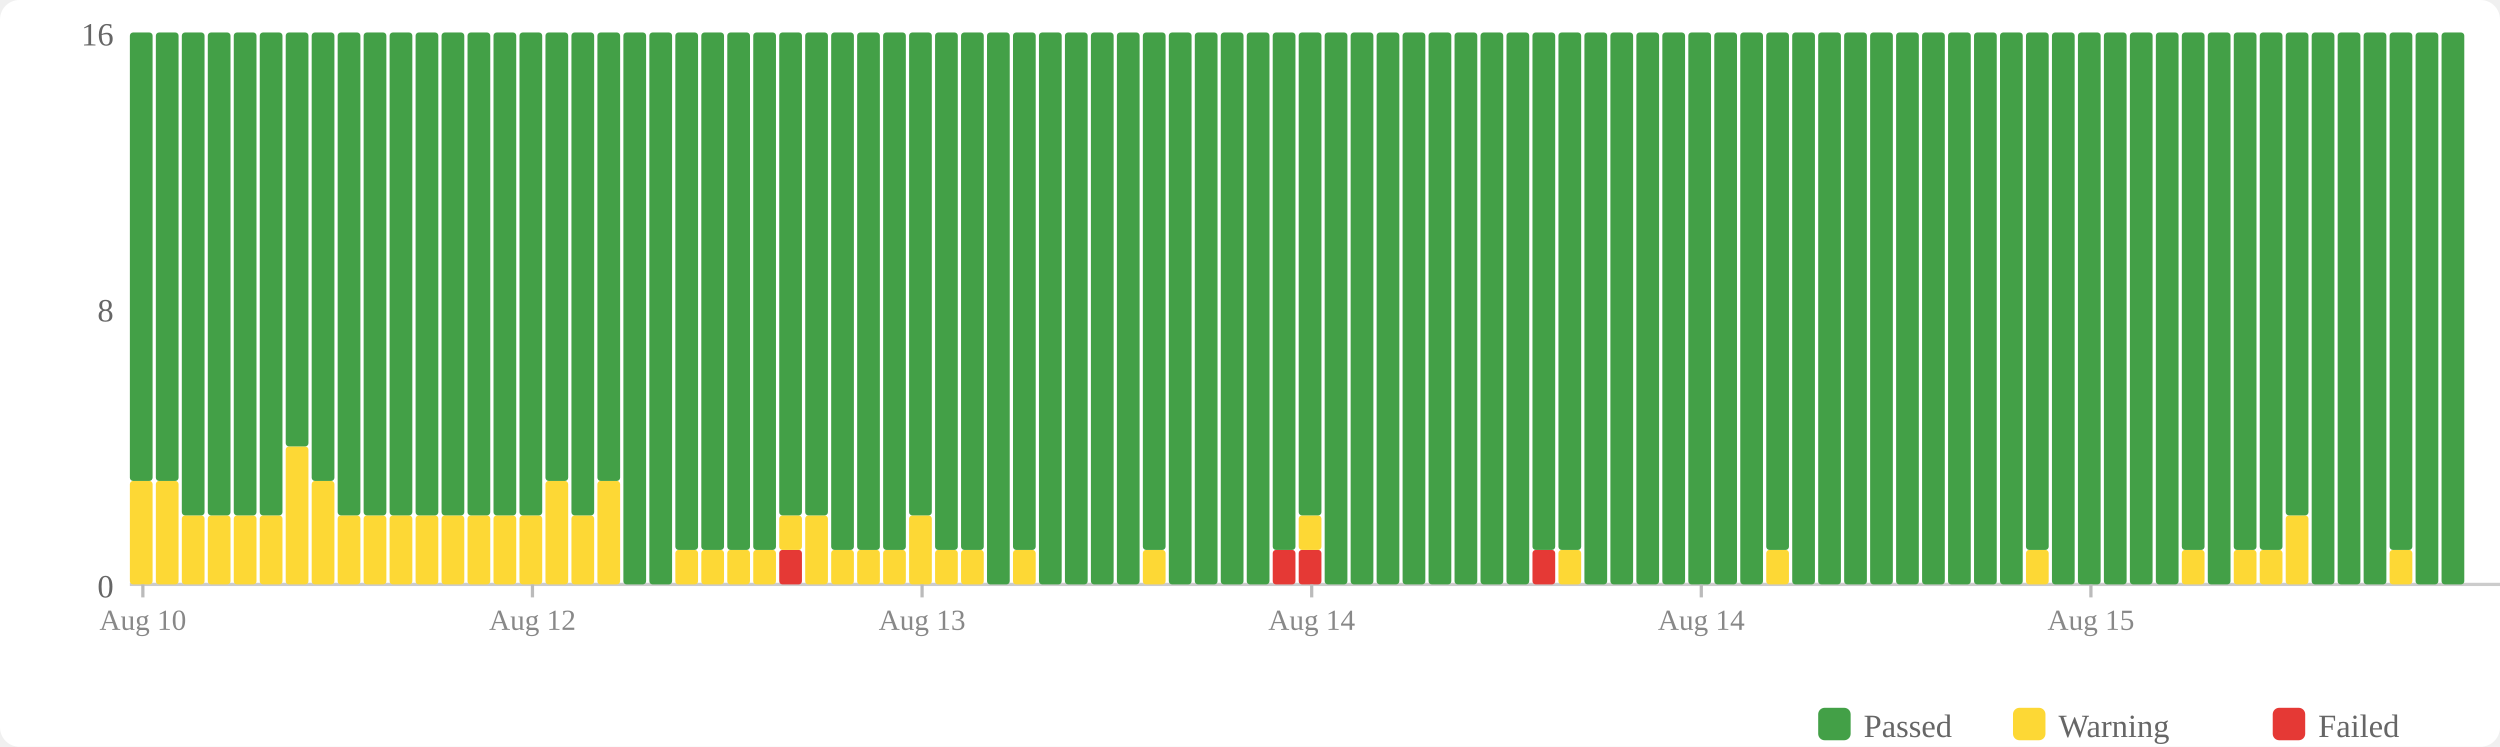
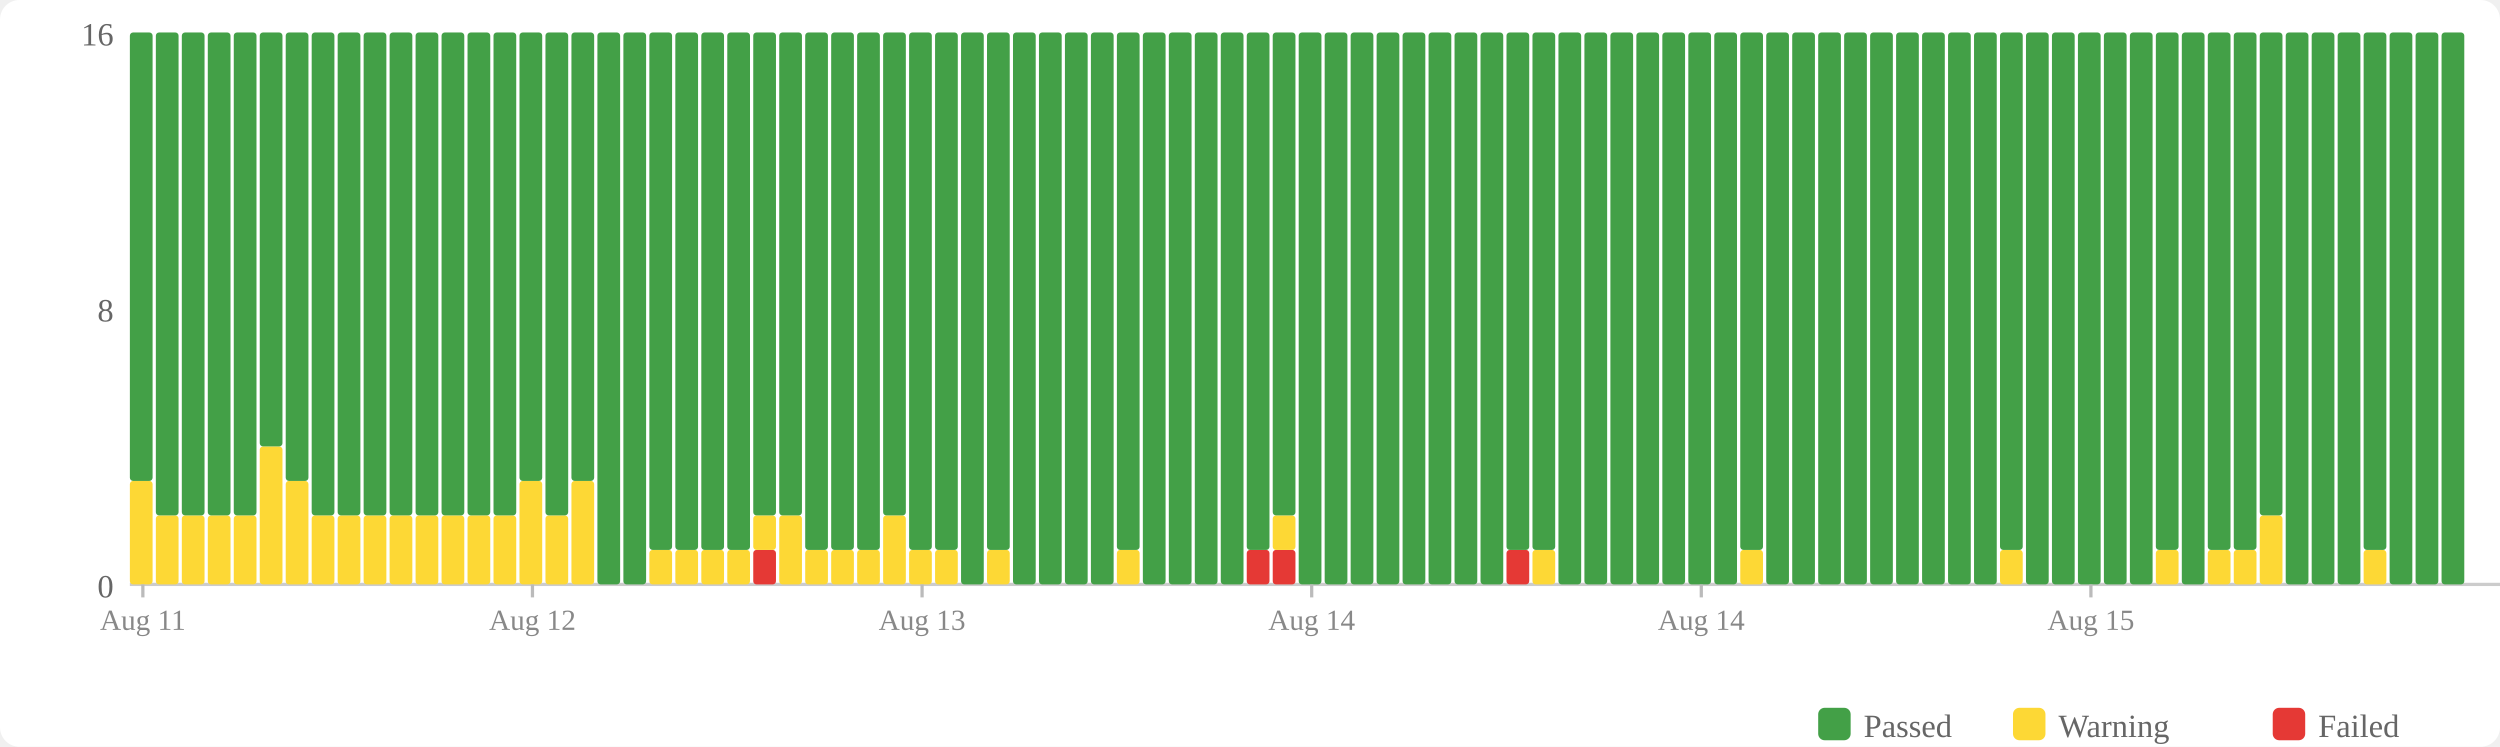
<svg xmlns="http://www.w3.org/2000/svg" width="770" height="230" viewBox="0 0 770 230">
  <rect width="770" height="230" fill="#fff" rx="6" />
  <rect x="560" y="218" width="10" height="10" fill="#43a047" rx="2" />
  <text x="574" y="227" font-size="10" fill="#666">Passed</text>
  <rect x="620" y="218" width="10" height="10" fill="#fdd835" rx="2" />
  <text x="634" y="227" font-size="10" fill="#666">Warning</text>
  <rect x="700" y="218" width="10" height="10" fill="#e53935" rx="2" />
  <text x="714" y="227" font-size="10" fill="#666">Failed</text>
  <text x="35" y="184" text-anchor="end" font-size="10" fill="#666">0</text>
  <text x="35" y="99" text-anchor="end" font-size="10" fill="#666">8</text>
  <text x="35" y="14" text-anchor="end" font-size="10" fill="#666">16</text>
  <line x1="40" y1="180" x2="770" y2="180" stroke="#ccc" stroke-width="1" />
  <rect x="40" y="148.125" width="7" height="31.875" fill="#fdd835" rx="1" />
  <rect x="40" y="10" width="7" height="138.125" fill="#43a047" rx="1" />
-   <rect x="48" y="148.125" width="7" height="31.875" fill="#fdd835" rx="1" />
-   <rect x="48" y="10" width="7" height="138.125" fill="#43a047" rx="1" />
+   <rect x="48" y="158.75" width="7" height="21.25" fill="#fdd835" rx="1" />
+   <rect x="48" y="10" width="7" height="148.75" fill="#43a047" rx="1" />
  <rect x="56" y="158.75" width="7" height="21.25" fill="#fdd835" rx="1" />
  <rect x="56" y="10" width="7" height="148.75" fill="#43a047" rx="1" />
  <rect x="64" y="158.75" width="7" height="21.25" fill="#fdd835" rx="1" />
  <rect x="64" y="10" width="7" height="148.75" fill="#43a047" rx="1" />
  <rect x="72" y="158.75" width="7" height="21.25" fill="#fdd835" rx="1" />
  <rect x="72" y="10" width="7" height="148.75" fill="#43a047" rx="1" />
-   <rect x="80" y="158.75" width="7" height="21.25" fill="#fdd835" rx="1" />
-   <rect x="80" y="10" width="7" height="148.75" fill="#43a047" rx="1" />
-   <rect x="88" y="137.5" width="7" height="42.5" fill="#fdd835" rx="1" />
-   <rect x="88" y="10" width="7" height="127.5" fill="#43a047" rx="1" />
-   <rect x="96" y="148.125" width="7" height="31.875" fill="#fdd835" rx="1" />
-   <rect x="96" y="10" width="7" height="138.125" fill="#43a047" rx="1" />
+   <rect x="80" y="137.5" width="7" height="42.5" fill="#fdd835" rx="1" />
+   <rect x="80" y="10" width="7" height="127.5" fill="#43a047" rx="1" />
+   <rect x="88" y="148.125" width="7" height="31.875" fill="#fdd835" rx="1" />
+   <rect x="88" y="10" width="7" height="138.125" fill="#43a047" rx="1" />
+   <rect x="96" y="158.75" width="7" height="21.25" fill="#fdd835" rx="1" />
+   <rect x="96" y="10" width="7" height="148.75" fill="#43a047" rx="1" />
  <rect x="104" y="158.75" width="7" height="21.25" fill="#fdd835" rx="1" />
  <rect x="104" y="10" width="7" height="148.75" fill="#43a047" rx="1" />
  <rect x="112" y="158.75" width="7" height="21.25" fill="#fdd835" rx="1" />
  <rect x="112" y="10" width="7" height="148.75" fill="#43a047" rx="1" />
  <rect x="120" y="158.75" width="7" height="21.25" fill="#fdd835" rx="1" />
  <rect x="120" y="10" width="7" height="148.75" fill="#43a047" rx="1" />
  <rect x="128" y="158.75" width="7" height="21.25" fill="#fdd835" rx="1" />
  <rect x="128" y="10" width="7" height="148.75" fill="#43a047" rx="1" />
  <rect x="136" y="158.75" width="7" height="21.25" fill="#fdd835" rx="1" />
  <rect x="136" y="10" width="7" height="148.75" fill="#43a047" rx="1" />
  <rect x="144" y="158.75" width="7" height="21.25" fill="#fdd835" rx="1" />
  <rect x="144" y="10" width="7" height="148.75" fill="#43a047" rx="1" />
  <rect x="152" y="158.75" width="7" height="21.25" fill="#fdd835" rx="1" />
  <rect x="152" y="10" width="7" height="148.75" fill="#43a047" rx="1" />
-   <rect x="160" y="158.75" width="7" height="21.25" fill="#fdd835" rx="1" />
-   <rect x="160" y="10" width="7" height="148.75" fill="#43a047" rx="1" />
-   <rect x="168" y="148.125" width="7" height="31.875" fill="#fdd835" rx="1" />
-   <rect x="168" y="10" width="7" height="138.125" fill="#43a047" rx="1" />
-   <rect x="176" y="158.75" width="7" height="21.25" fill="#fdd835" rx="1" />
-   <rect x="176" y="10" width="7" height="148.75" fill="#43a047" rx="1" />
-   <rect x="184" y="148.125" width="7" height="31.875" fill="#fdd835" rx="1" />
-   <rect x="184" y="10" width="7" height="138.125" fill="#43a047" rx="1" />
+   <rect x="160" y="148.125" width="7" height="31.875" fill="#fdd835" rx="1" />
+   <rect x="160" y="10" width="7" height="138.125" fill="#43a047" rx="1" />
+   <rect x="168" y="158.75" width="7" height="21.25" fill="#fdd835" rx="1" />
+   <rect x="168" y="10" width="7" height="148.75" fill="#43a047" rx="1" />
+   <rect x="176" y="148.125" width="7" height="31.875" fill="#fdd835" rx="1" />
+   <rect x="176" y="10" width="7" height="138.125" fill="#43a047" rx="1" />
+   <rect x="184" y="10" width="7" height="170" fill="#43a047" rx="1" />
  <rect x="192" y="10" width="7" height="170" fill="#43a047" rx="1" />
-   <rect x="200" y="10" width="7" height="170" fill="#43a047" rx="1" />
+   <rect x="200" y="169.375" width="7" height="10.625" fill="#fdd835" rx="1" />
+   <rect x="200" y="10" width="7" height="159.375" fill="#43a047" rx="1" />
  <rect x="208" y="169.375" width="7" height="10.625" fill="#fdd835" rx="1" />
  <rect x="208" y="10" width="7" height="159.375" fill="#43a047" rx="1" />
  <rect x="216" y="169.375" width="7" height="10.625" fill="#fdd835" rx="1" />
  <rect x="216" y="10" width="7" height="159.375" fill="#43a047" rx="1" />
  <rect x="224" y="169.375" width="7" height="10.625" fill="#fdd835" rx="1" />
  <rect x="224" y="10" width="7" height="159.375" fill="#43a047" rx="1" />
-   <rect x="232" y="169.375" width="7" height="10.625" fill="#fdd835" rx="1" />
-   <rect x="232" y="10" width="7" height="159.375" fill="#43a047" rx="1" />
-   <rect x="240" y="169.375" width="7" height="10.625" fill="#e53935" rx="1" />
-   <rect x="240" y="158.75" width="7" height="10.625" fill="#fdd835" rx="1" />
+   <rect x="232" y="169.375" width="7" height="10.625" fill="#e53935" rx="1" />
+   <rect x="232" y="158.75" width="7" height="10.625" fill="#fdd835" rx="1" />
+   <rect x="232" y="10" width="7" height="148.75" fill="#43a047" rx="1" />
+   <rect x="240" y="158.75" width="7" height="21.25" fill="#fdd835" rx="1" />
  <rect x="240" y="10" width="7" height="148.75" fill="#43a047" rx="1" />
-   <rect x="248" y="158.75" width="7" height="21.25" fill="#fdd835" rx="1" />
-   <rect x="248" y="10" width="7" height="148.75" fill="#43a047" rx="1" />
+   <rect x="248" y="169.375" width="7" height="10.625" fill="#fdd835" rx="1" />
+   <rect x="248" y="10" width="7" height="159.375" fill="#43a047" rx="1" />
  <rect x="256" y="169.375" width="7" height="10.625" fill="#fdd835" rx="1" />
  <rect x="256" y="10" width="7" height="159.375" fill="#43a047" rx="1" />
  <rect x="264" y="169.375" width="7" height="10.625" fill="#fdd835" rx="1" />
  <rect x="264" y="10" width="7" height="159.375" fill="#43a047" rx="1" />
-   <rect x="272" y="169.375" width="7" height="10.625" fill="#fdd835" rx="1" />
-   <rect x="272" y="10" width="7" height="159.375" fill="#43a047" rx="1" />
-   <rect x="280" y="158.75" width="7" height="21.25" fill="#fdd835" rx="1" />
-   <rect x="280" y="10" width="7" height="148.75" fill="#43a047" rx="1" />
+   <rect x="272" y="158.75" width="7" height="21.25" fill="#fdd835" rx="1" />
+   <rect x="272" y="10" width="7" height="148.75" fill="#43a047" rx="1" />
+   <rect x="280" y="169.375" width="7" height="10.625" fill="#fdd835" rx="1" />
+   <rect x="280" y="10" width="7" height="159.375" fill="#43a047" rx="1" />
  <rect x="288" y="169.375" width="7" height="10.625" fill="#fdd835" rx="1" />
  <rect x="288" y="10" width="7" height="159.375" fill="#43a047" rx="1" />
-   <rect x="296" y="169.375" width="7" height="10.625" fill="#fdd835" rx="1" />
-   <rect x="296" y="10" width="7" height="159.375" fill="#43a047" rx="1" />
-   <rect x="304" y="10" width="7" height="170" fill="#43a047" rx="1" />
-   <rect x="312" y="169.375" width="7" height="10.625" fill="#fdd835" rx="1" />
-   <rect x="312" y="10" width="7" height="159.375" fill="#43a047" rx="1" />
+   <rect x="296" y="10" width="7" height="170" fill="#43a047" rx="1" />
+   <rect x="304" y="169.375" width="7" height="10.625" fill="#fdd835" rx="1" />
+   <rect x="304" y="10" width="7" height="159.375" fill="#43a047" rx="1" />
+   <rect x="312" y="10" width="7" height="170" fill="#43a047" rx="1" />
  <rect x="320" y="10" width="7" height="170" fill="#43a047" rx="1" />
  <rect x="328" y="10" width="7" height="170" fill="#43a047" rx="1" />
  <rect x="336" y="10" width="7" height="170" fill="#43a047" rx="1" />
-   <rect x="344" y="10" width="7" height="170" fill="#43a047" rx="1" />
-   <rect x="352" y="169.375" width="7" height="10.625" fill="#fdd835" rx="1" />
-   <rect x="352" y="10" width="7" height="159.375" fill="#43a047" rx="1" />
+   <rect x="344" y="169.375" width="7" height="10.625" fill="#fdd835" rx="1" />
+   <rect x="344" y="10" width="7" height="159.375" fill="#43a047" rx="1" />
+   <rect x="352" y="10" width="7" height="170" fill="#43a047" rx="1" />
  <rect x="360" y="10" width="7" height="170" fill="#43a047" rx="1" />
  <rect x="368" y="10" width="7" height="170" fill="#43a047" rx="1" />
  <rect x="376" y="10" width="7" height="170" fill="#43a047" rx="1" />
-   <rect x="384" y="10" width="7" height="170" fill="#43a047" rx="1" />
+   <rect x="384" y="169.375" width="7" height="10.625" fill="#e53935" rx="1" />
+   <rect x="384" y="10" width="7" height="159.375" fill="#43a047" rx="1" />
  <rect x="392" y="169.375" width="7" height="10.625" fill="#e53935" rx="1" />
-   <rect x="392" y="10" width="7" height="159.375" fill="#43a047" rx="1" />
-   <rect x="400" y="169.375" width="7" height="10.625" fill="#e53935" rx="1" />
-   <rect x="400" y="158.75" width="7" height="10.625" fill="#fdd835" rx="1" />
-   <rect x="400" y="10" width="7" height="148.75" fill="#43a047" rx="1" />
+   <rect x="392" y="158.75" width="7" height="10.625" fill="#fdd835" rx="1" />
+   <rect x="392" y="10" width="7" height="148.75" fill="#43a047" rx="1" />
+   <rect x="400" y="10" width="7" height="170" fill="#43a047" rx="1" />
  <rect x="408" y="10" width="7" height="170" fill="#43a047" rx="1" />
  <rect x="416" y="10" width="7" height="170" fill="#43a047" rx="1" />
  <rect x="424" y="10" width="7" height="170" fill="#43a047" rx="1" />
  <rect x="432" y="10" width="7" height="170" fill="#43a047" rx="1" />
  <rect x="440" y="10" width="7" height="170" fill="#43a047" rx="1" />
  <rect x="448" y="10" width="7" height="170" fill="#43a047" rx="1" />
  <rect x="456" y="10" width="7" height="170" fill="#43a047" rx="1" />
-   <rect x="464" y="10" width="7" height="170" fill="#43a047" rx="1" />
-   <rect x="472" y="169.375" width="7" height="10.625" fill="#e53935" rx="1" />
+   <rect x="464" y="169.375" width="7" height="10.625" fill="#e53935" rx="1" />
+   <rect x="464" y="10" width="7" height="159.375" fill="#43a047" rx="1" />
+   <rect x="472" y="169.375" width="7" height="10.625" fill="#fdd835" rx="1" />
  <rect x="472" y="10" width="7" height="159.375" fill="#43a047" rx="1" />
-   <rect x="480" y="169.375" width="7" height="10.625" fill="#fdd835" rx="1" />
-   <rect x="480" y="10" width="7" height="159.375" fill="#43a047" rx="1" />
+   <rect x="480" y="10" width="7" height="170" fill="#43a047" rx="1" />
  <rect x="488" y="10" width="7" height="170" fill="#43a047" rx="1" />
  <rect x="496" y="10" width="7" height="170" fill="#43a047" rx="1" />
  <rect x="504" y="10" width="7" height="170" fill="#43a047" rx="1" />
  <rect x="512" y="10" width="7" height="170" fill="#43a047" rx="1" />
  <rect x="520" y="10" width="7" height="170" fill="#43a047" rx="1" />
  <rect x="528" y="10" width="7" height="170" fill="#43a047" rx="1" />
-   <rect x="536" y="10" width="7" height="170" fill="#43a047" rx="1" />
-   <rect x="544" y="169.375" width="7" height="10.625" fill="#fdd835" rx="1" />
-   <rect x="544" y="10" width="7" height="159.375" fill="#43a047" rx="1" />
+   <rect x="536" y="169.375" width="7" height="10.625" fill="#fdd835" rx="1" />
+   <rect x="536" y="10" width="7" height="159.375" fill="#43a047" rx="1" />
+   <rect x="544" y="10" width="7" height="170" fill="#43a047" rx="1" />
  <rect x="552" y="10" width="7" height="170" fill="#43a047" rx="1" />
  <rect x="560" y="10" width="7" height="170" fill="#43a047" rx="1" />
  <rect x="568" y="10" width="7" height="170" fill="#43a047" rx="1" />
  <rect x="576" y="10" width="7" height="170" fill="#43a047" rx="1" />
  <rect x="584" y="10" width="7" height="170" fill="#43a047" rx="1" />
  <rect x="592" y="10" width="7" height="170" fill="#43a047" rx="1" />
  <rect x="600" y="10" width="7" height="170" fill="#43a047" rx="1" />
  <rect x="608" y="10" width="7" height="170" fill="#43a047" rx="1" />
-   <rect x="616" y="10" width="7" height="170" fill="#43a047" rx="1" />
-   <rect x="624" y="169.375" width="7" height="10.625" fill="#fdd835" rx="1" />
-   <rect x="624" y="10" width="7" height="159.375" fill="#43a047" rx="1" />
+   <rect x="616" y="169.375" width="7" height="10.625" fill="#fdd835" rx="1" />
+   <rect x="616" y="10" width="7" height="159.375" fill="#43a047" rx="1" />
+   <rect x="624" y="10" width="7" height="170" fill="#43a047" rx="1" />
  <rect x="632" y="10" width="7" height="170" fill="#43a047" rx="1" />
  <rect x="640" y="10" width="7" height="170" fill="#43a047" rx="1" />
  <rect x="648" y="10" width="7" height="170" fill="#43a047" rx="1" />
  <rect x="656" y="10" width="7" height="170" fill="#43a047" rx="1" />
-   <rect x="664" y="10" width="7" height="170" fill="#43a047" rx="1" />
-   <rect x="672" y="169.375" width="7" height="10.625" fill="#fdd835" rx="1" />
-   <rect x="672" y="10" width="7" height="159.375" fill="#43a047" rx="1" />
-   <rect x="680" y="10" width="7" height="170" fill="#43a047" rx="1" />
+   <rect x="664" y="169.375" width="7" height="10.625" fill="#fdd835" rx="1" />
+   <rect x="664" y="10" width="7" height="159.375" fill="#43a047" rx="1" />
+   <rect x="672" y="10" width="7" height="170" fill="#43a047" rx="1" />
+   <rect x="680" y="169.375" width="7" height="10.625" fill="#fdd835" rx="1" />
+   <rect x="680" y="10" width="7" height="159.375" fill="#43a047" rx="1" />
  <rect x="688" y="169.375" width="7" height="10.625" fill="#fdd835" rx="1" />
  <rect x="688" y="10" width="7" height="159.375" fill="#43a047" rx="1" />
-   <rect x="696" y="169.375" width="7" height="10.625" fill="#fdd835" rx="1" />
-   <rect x="696" y="10" width="7" height="159.375" fill="#43a047" rx="1" />
-   <rect x="704" y="158.75" width="7" height="21.25" fill="#fdd835" rx="1" />
-   <rect x="704" y="10" width="7" height="148.75" fill="#43a047" rx="1" />
+   <rect x="696" y="158.75" width="7" height="21.25" fill="#fdd835" rx="1" />
+   <rect x="696" y="10" width="7" height="148.75" fill="#43a047" rx="1" />
+   <rect x="704" y="10" width="7" height="170" fill="#43a047" rx="1" />
  <rect x="712" y="10" width="7" height="170" fill="#43a047" rx="1" />
  <rect x="720" y="10" width="7" height="170" fill="#43a047" rx="1" />
-   <rect x="728" y="10" width="7" height="170" fill="#43a047" rx="1" />
-   <rect x="736" y="169.375" width="7" height="10.625" fill="#fdd835" rx="1" />
-   <rect x="736" y="10" width="7" height="159.375" fill="#43a047" rx="1" />
+   <rect x="728" y="169.375" width="7" height="10.625" fill="#fdd835" rx="1" />
+   <rect x="728" y="10" width="7" height="159.375" fill="#43a047" rx="1" />
+   <rect x="736" y="10" width="7" height="170" fill="#43a047" rx="1" />
  <rect x="744" y="10" width="7" height="170" fill="#43a047" rx="1" />
  <rect x="752" y="10" width="7" height="170" fill="#43a047" rx="1" />
  <line x1="44.0" y1="180" x2="44.0" y2="184" stroke="#bbb" stroke-width="1" />
-   <text x="44.0" y="194" text-anchor="middle" font-size="9" fill="#888">Aug 10</text>
+   <text x="44.0" y="194" text-anchor="middle" font-size="9" fill="#888">Aug 11</text>
  <line x1="164.0" y1="180" x2="164.0" y2="184" stroke="#bbb" stroke-width="1" />
  <text x="164.0" y="194" text-anchor="middle" font-size="9" fill="#888">Aug 12</text>
  <line x1="284.0" y1="180" x2="284.0" y2="184" stroke="#bbb" stroke-width="1" />
  <text x="284.0" y="194" text-anchor="middle" font-size="9" fill="#888">Aug 13</text>
  <line x1="404.0" y1="180" x2="404.0" y2="184" stroke="#bbb" stroke-width="1" />
  <text x="404.0" y="194" text-anchor="middle" font-size="9" fill="#888">Aug 14</text>
  <line x1="524.0" y1="180" x2="524.0" y2="184" stroke="#bbb" stroke-width="1" />
  <text x="524.0" y="194" text-anchor="middle" font-size="9" fill="#888">Aug 14</text>
  <line x1="644.0" y1="180" x2="644.0" y2="184" stroke="#bbb" stroke-width="1" />
  <text x="644.0" y="194" text-anchor="middle" font-size="9" fill="#888">Aug 15</text>
</svg>
